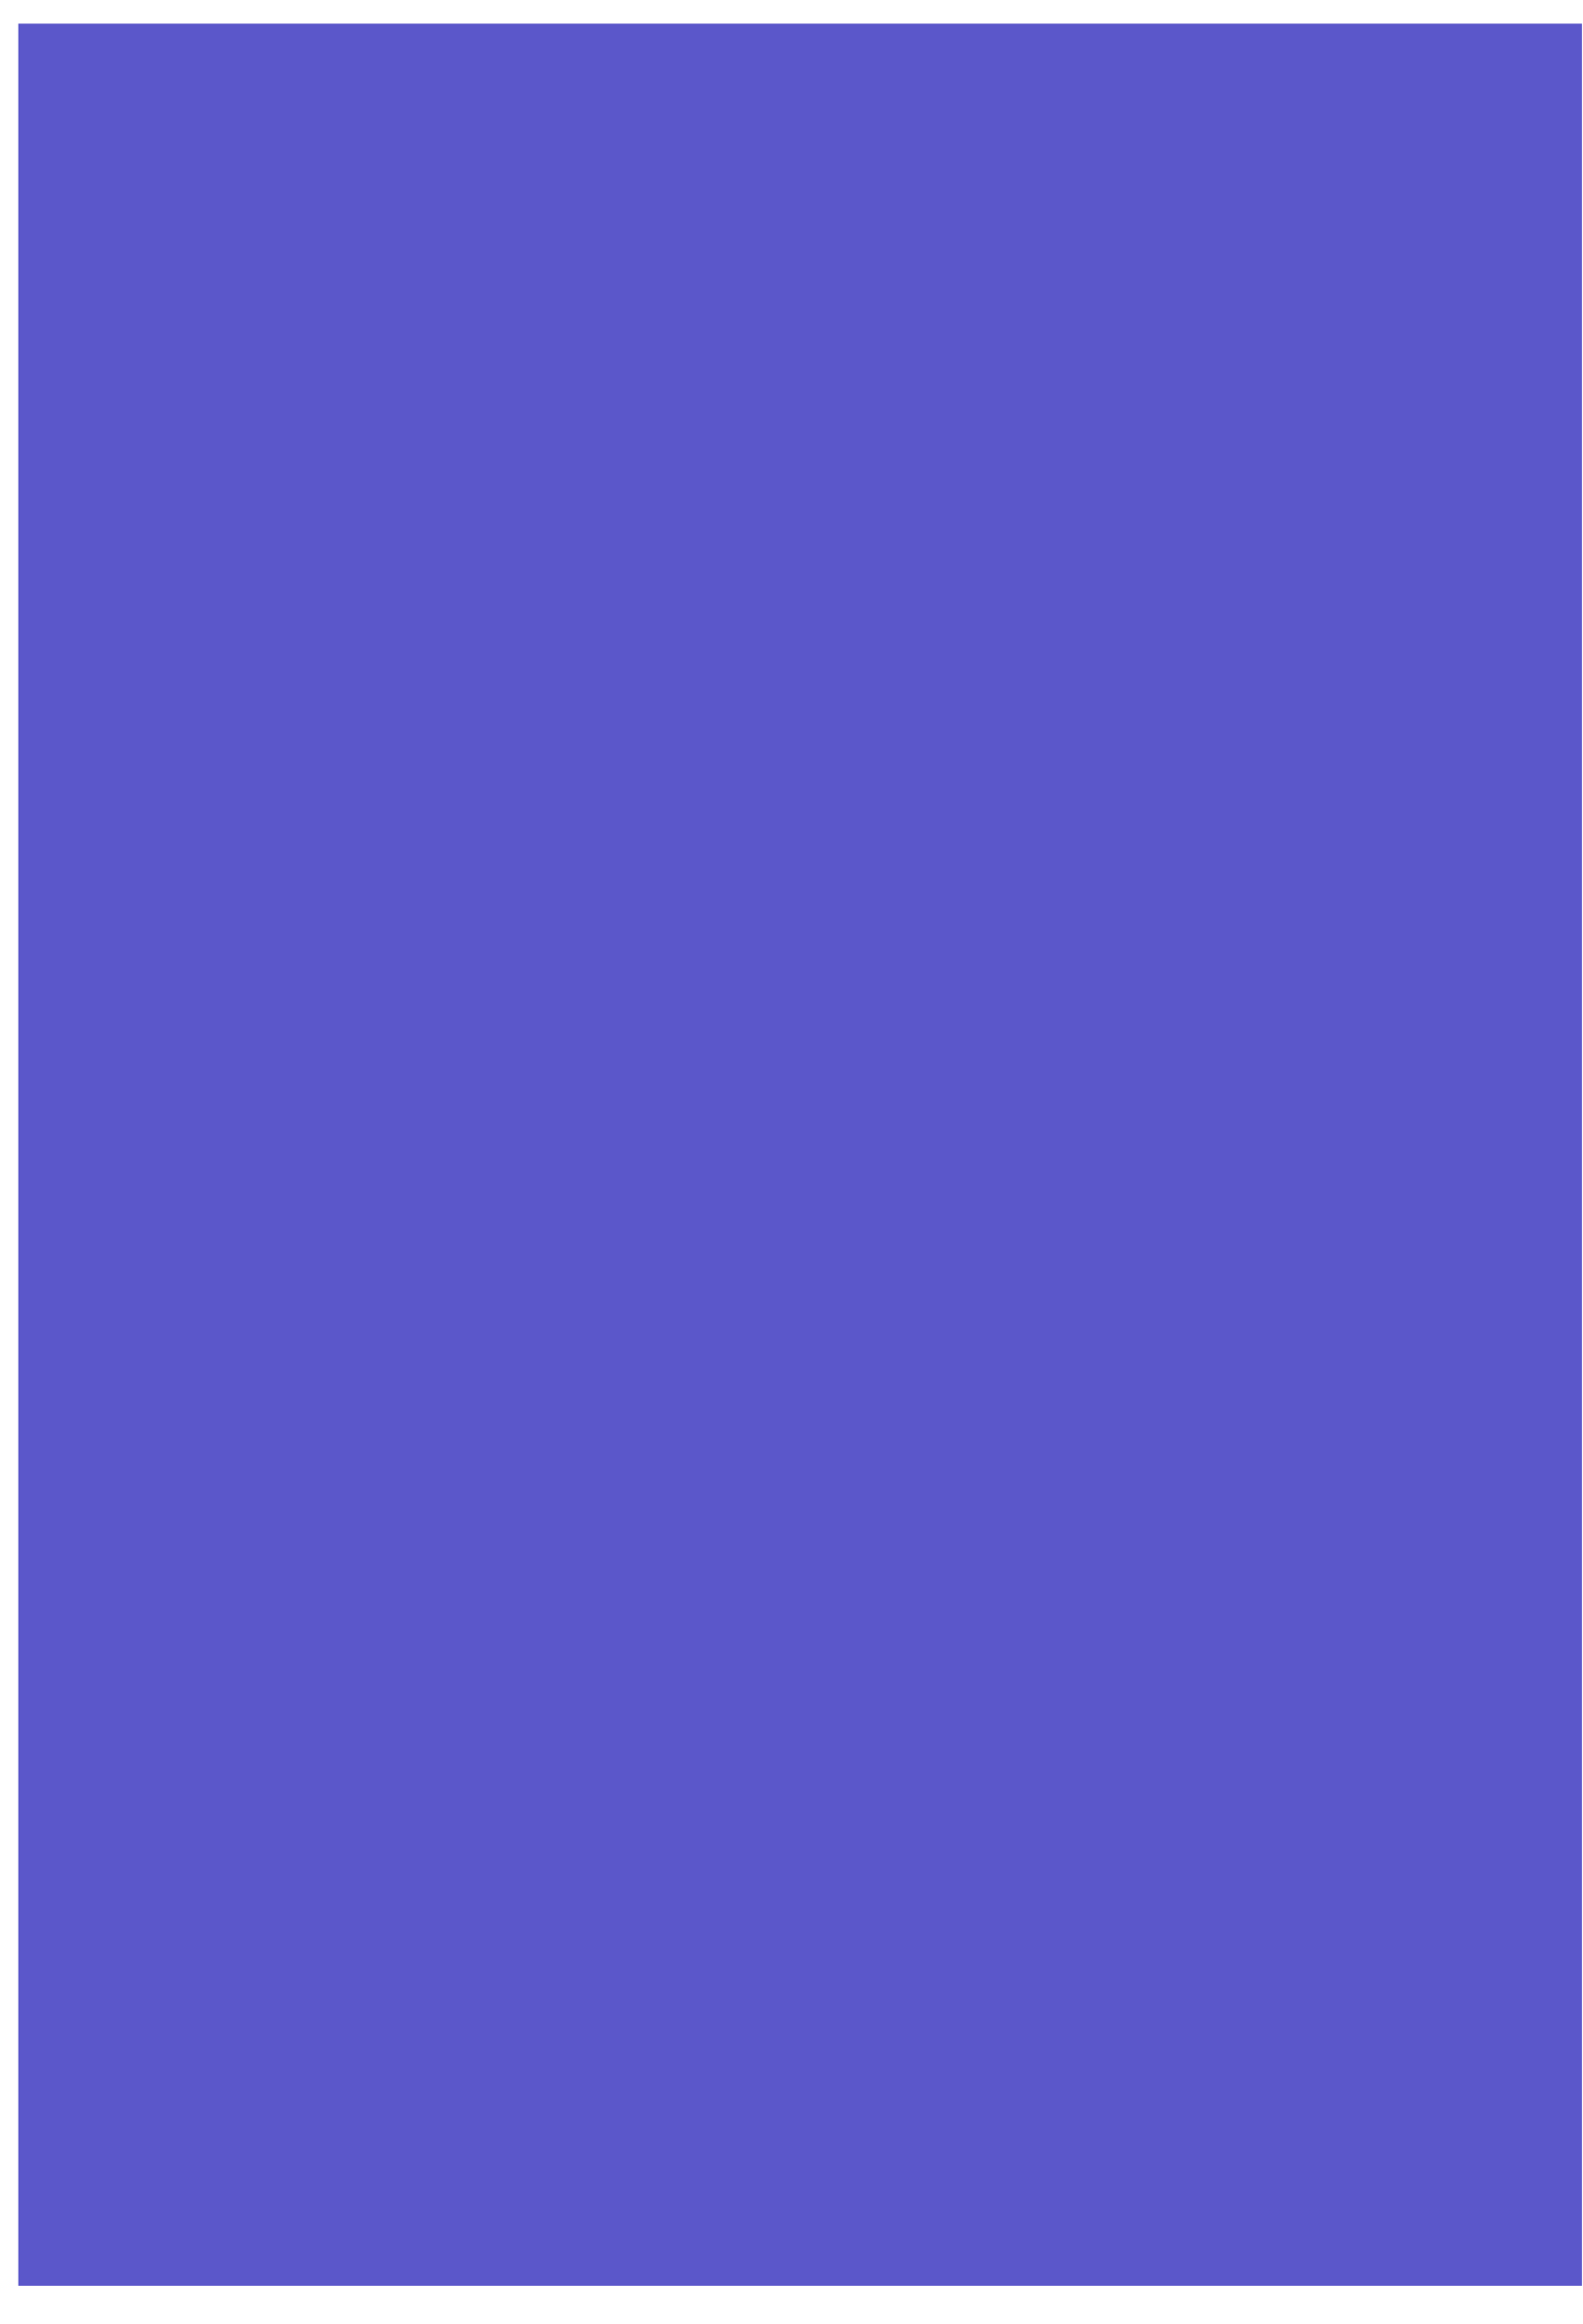
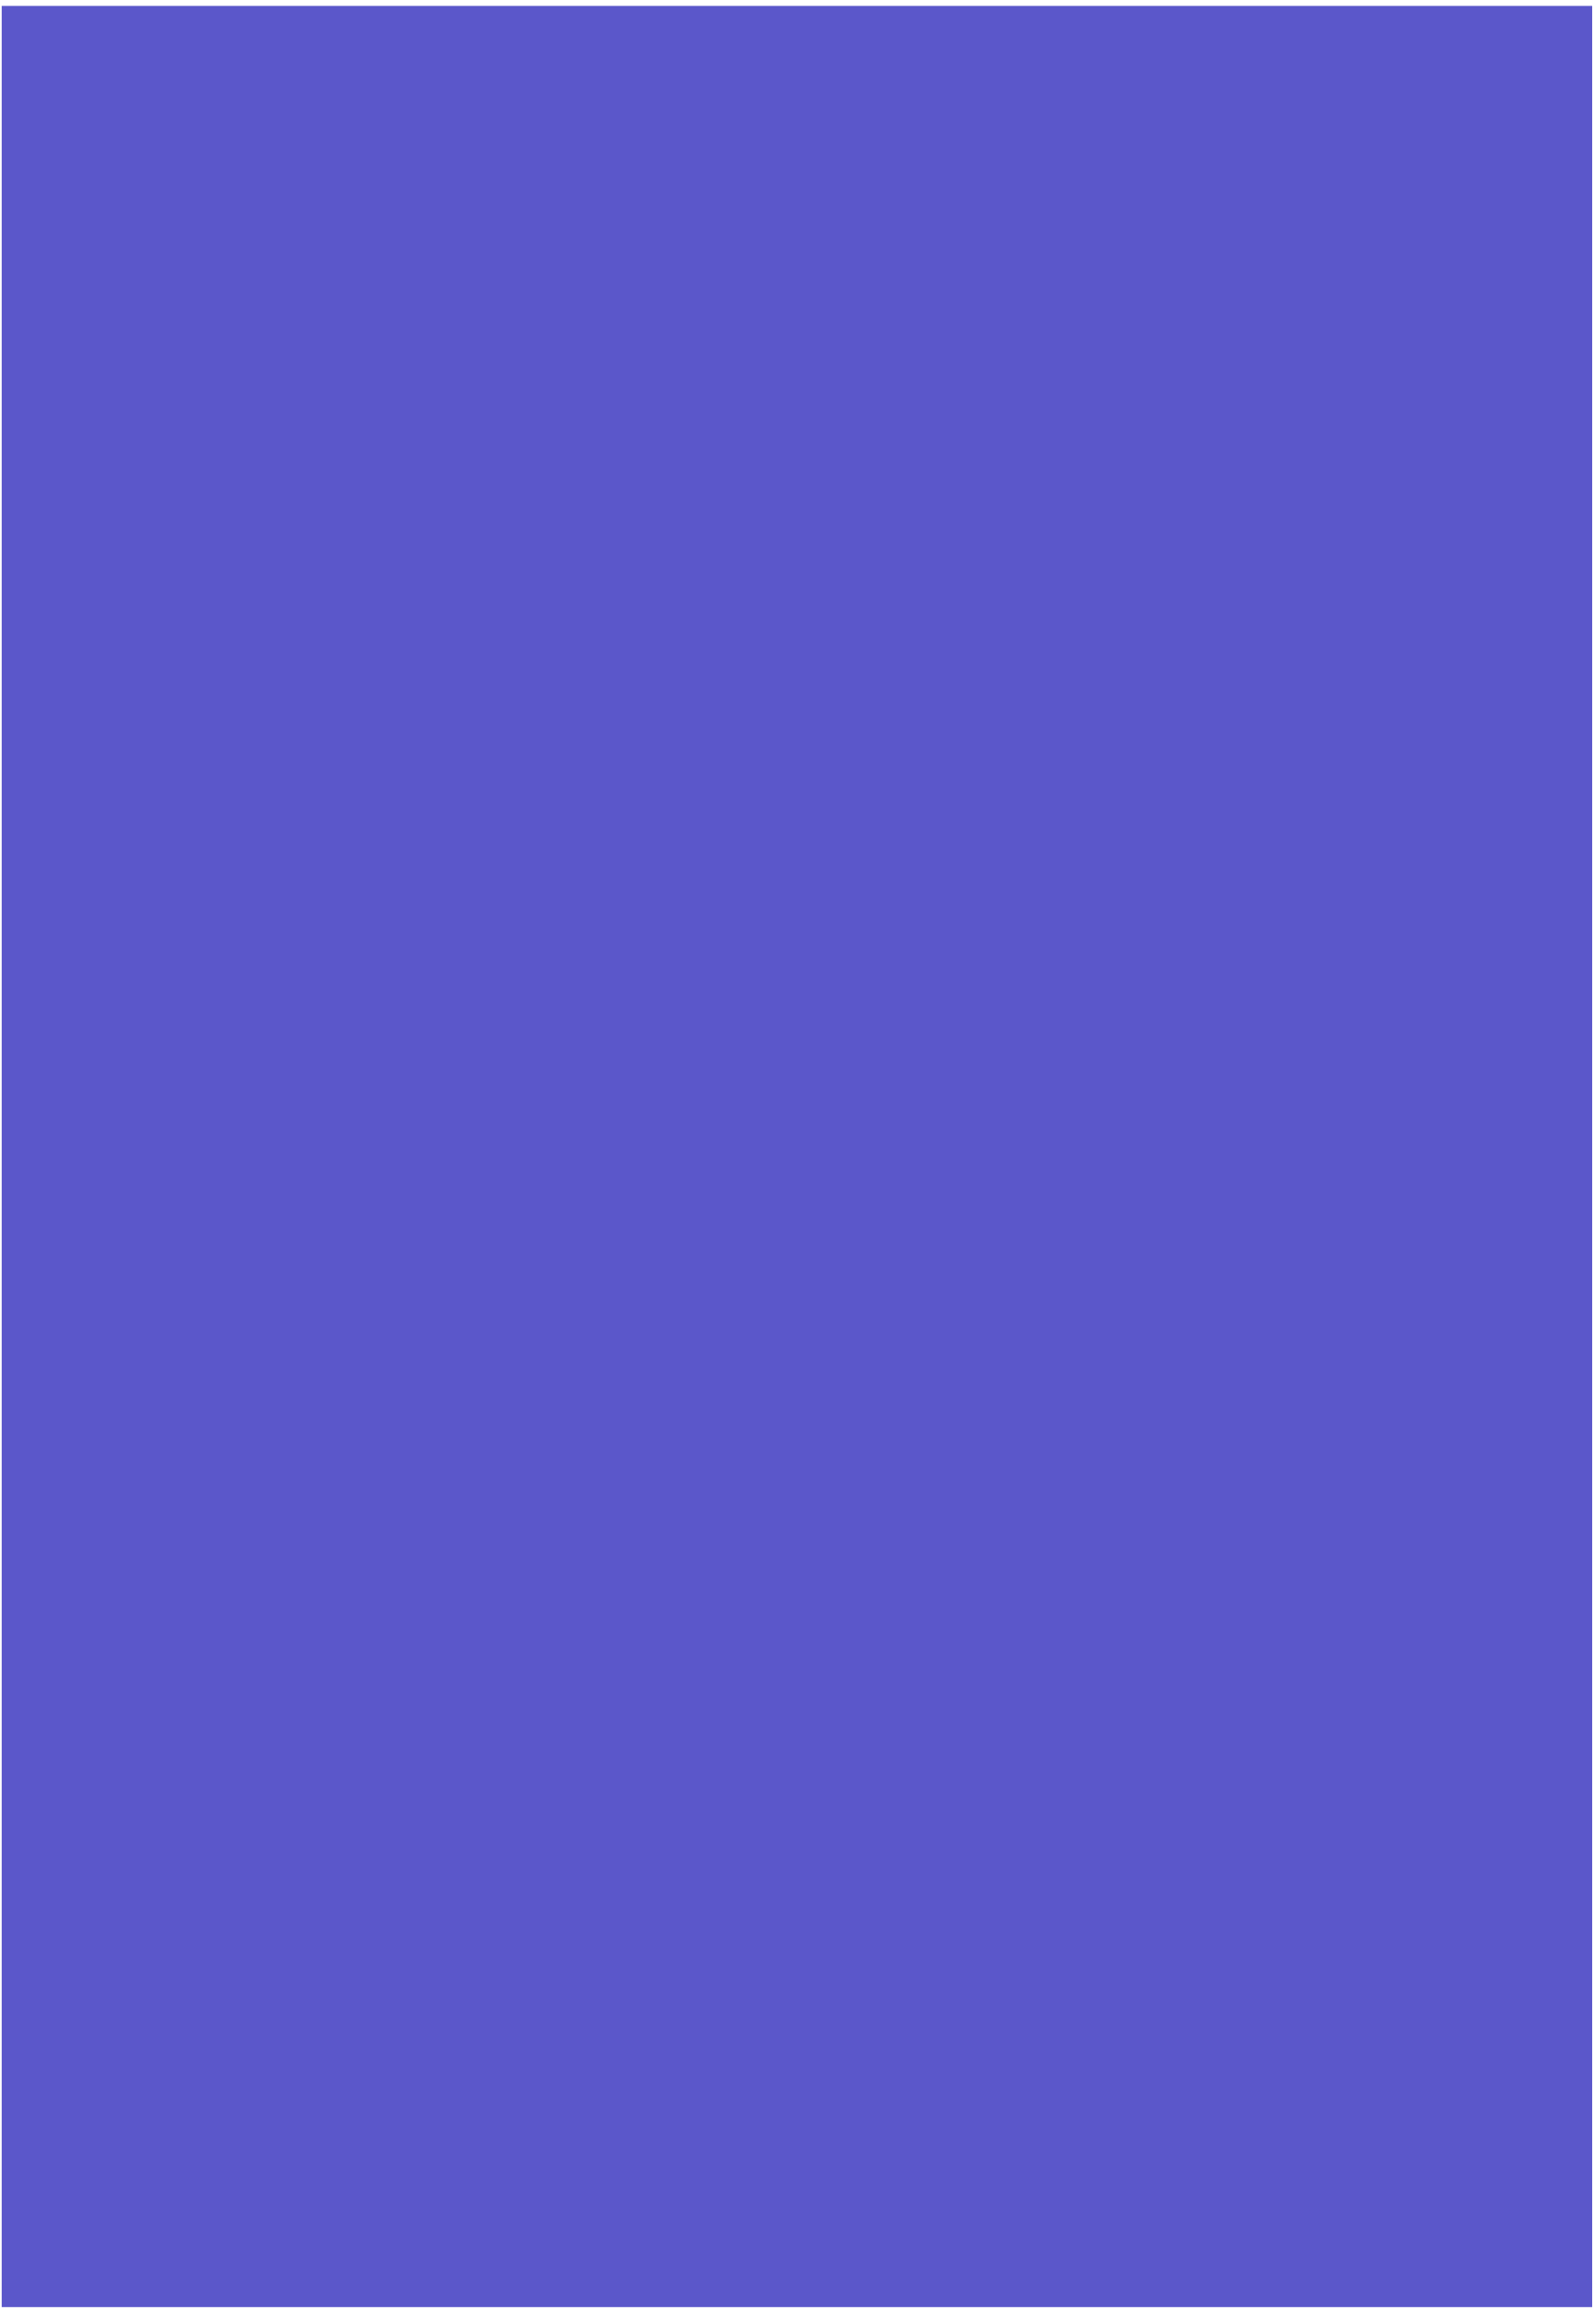
- <svg xmlns="http://www.w3.org/2000/svg" fill="none" height="47" viewBox="0 0 32 47" width="32">
-   <path d="m.37.478h31.625v45.749h-31.625z" fill="#5b57ca" />
+ <svg xmlns="http://www.w3.org/2000/svg" width="72" height="105" viewBox="0 0 72 105" fill="none">
+   <path d="M0.077 0.267H71.948V104.236H0.077V0.267Z" fill="#5B57CA" />
</svg>
